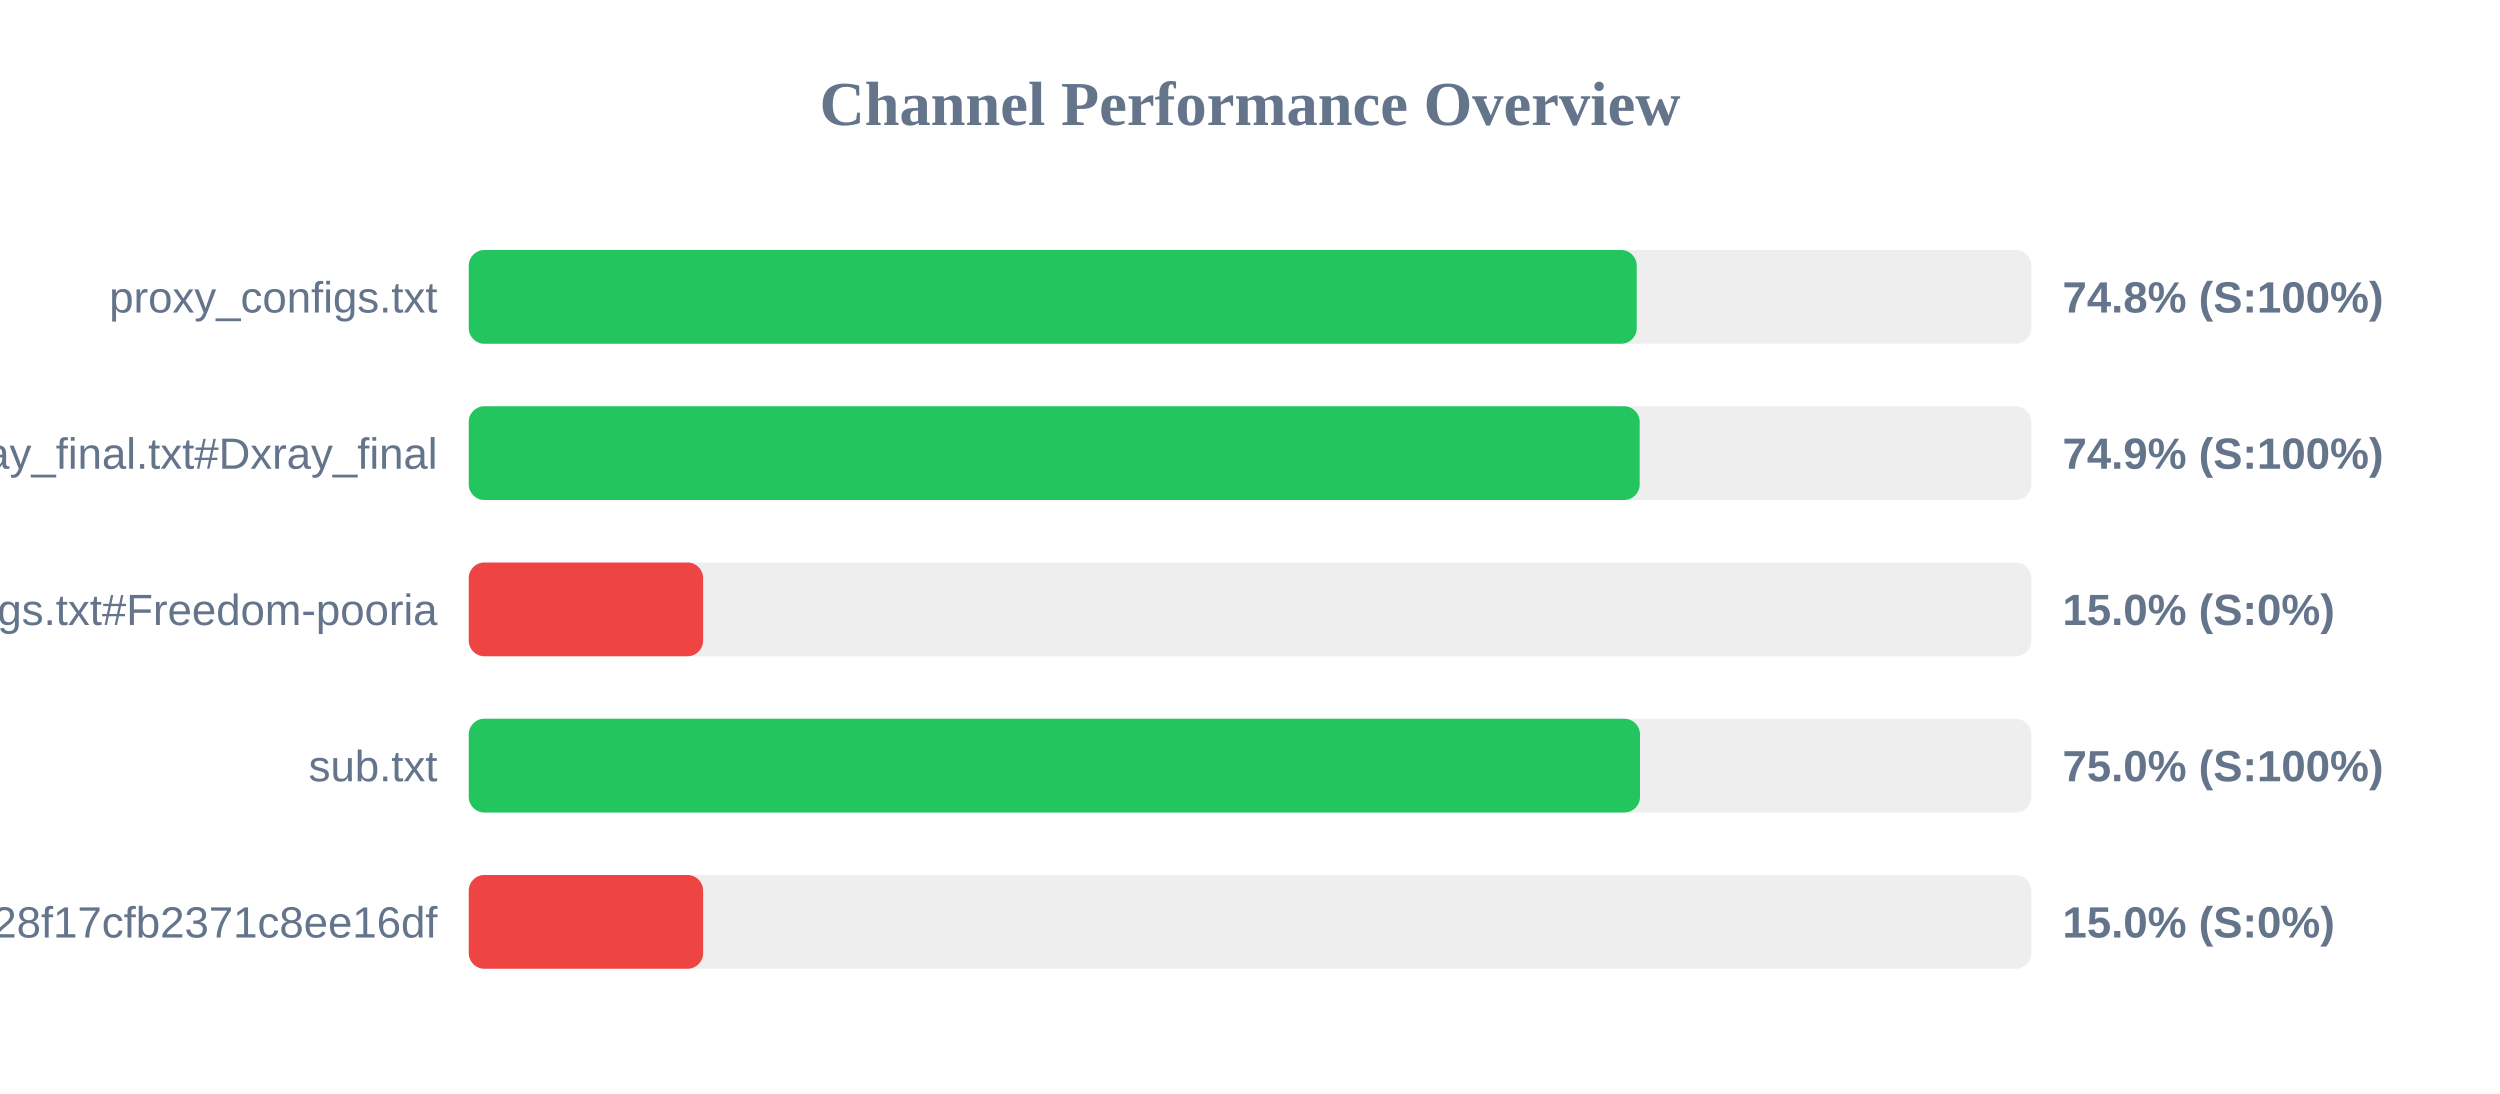
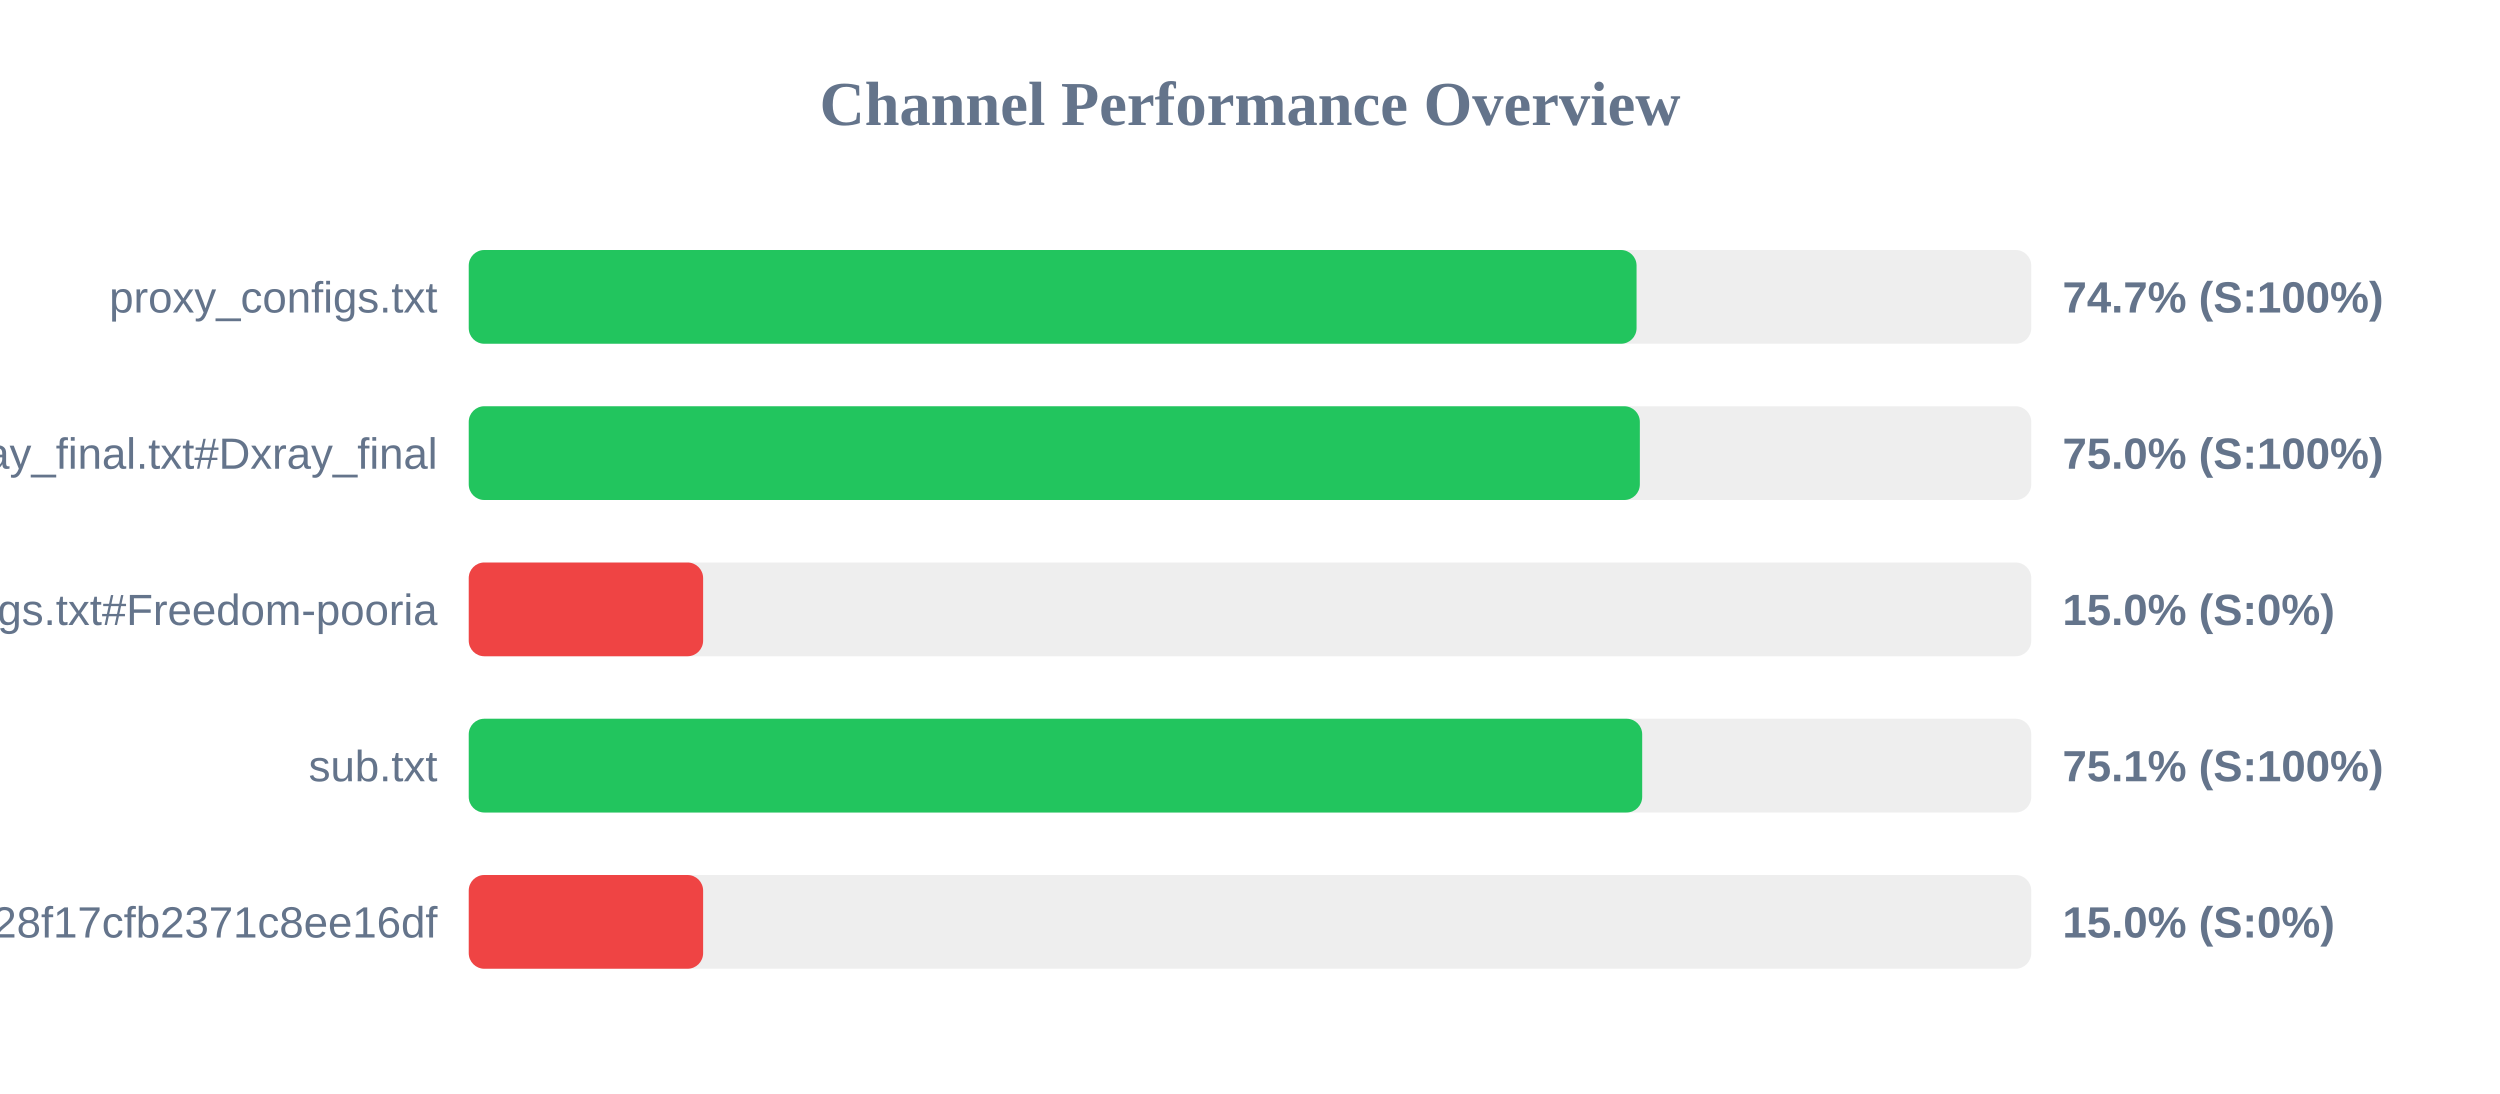
<svg xmlns="http://www.w3.org/2000/svg" width="800" height="350" version="1.1">
  <style>
        .row { font: 14px Arial; fill: #64748b; }
        .score { font: bold 14px Arial; fill: #64748b; }
    </style>
  <text x="400" y="40" text-anchor="middle" font-size="20px" font-weight="bold" fill="#64748b">Channel Performance Overview</text>
  <rect x="150" y="80" width="500" height="30" fill="#eee" rx="5" />
-   <rect x="150" y="80" width="373.75" height="30" fill="#22c55e" rx="5" />
+   <rect x="150" y="80" width="373.7" height="30" fill="#22c55e" rx="5" />
  <text x="140" y="100" text-anchor="end" class="row">proxy_configs.txt</text>
-   <text x="660" y="100" text-anchor="start" class="score">74.8% (S:100%)</text>
+   <text x="660" y="100" text-anchor="start" class="score">74.7% (S:100%)</text>
  <rect x="150" y="130" width="500" height="30" fill="#eee" rx="5" />
-   <rect x="150" y="130" width="374.7" height="30" fill="#22c55e" rx="5" />
+   <rect x="150" y="130" width="374.75" height="30" fill="#22c55e" rx="5" />
  <text x="140" y="150" text-anchor="end" class="row">xray_final.txt#Dxray_final</text>
-   <text x="660" y="150" text-anchor="start" class="score">74.9% (S:100%)</text>
+   <text x="660" y="150" text-anchor="start" class="score">75.0% (S:100%)</text>
  <rect x="150" y="180" width="500" height="30" fill="#eee" rx="5" />
  <rect x="150" y="180" width="75.0" height="30" fill="#ef4444" rx="5" />
  <text x="140" y="200" text-anchor="end" class="row">v2ray_configs.txt#Freedom-pooria</text>
  <text x="660" y="200" text-anchor="start" class="score">15.0% (S:0%)</text>
  <rect x="150" y="230" width="500" height="30" fill="#eee" rx="5" />
-   <rect x="150" y="230" width="374.8" height="30" fill="#22c55e" rx="5" />
+   <rect x="150" y="230" width="375.5" height="30" fill="#22c55e" rx="5" />
  <text x="140" y="250" text-anchor="end" class="row">sub.txt</text>
-   <text x="660" y="250" text-anchor="start" class="score">75.0% (S:100%)</text>
+   <text x="660" y="250" text-anchor="start" class="score">75.1% (S:100%)</text>
  <rect x="150" y="280" width="500" height="30" fill="#eee" rx="5" />
  <rect x="150" y="280" width="75.0" height="30" fill="#ef4444" rx="5" />
  <text x="140" y="300" text-anchor="end" class="row">?token=fedfed7b41b828f17cfb2371c8ee16df</text>
  <text x="660" y="300" text-anchor="start" class="score">15.0% (S:0%)</text>
</svg>
